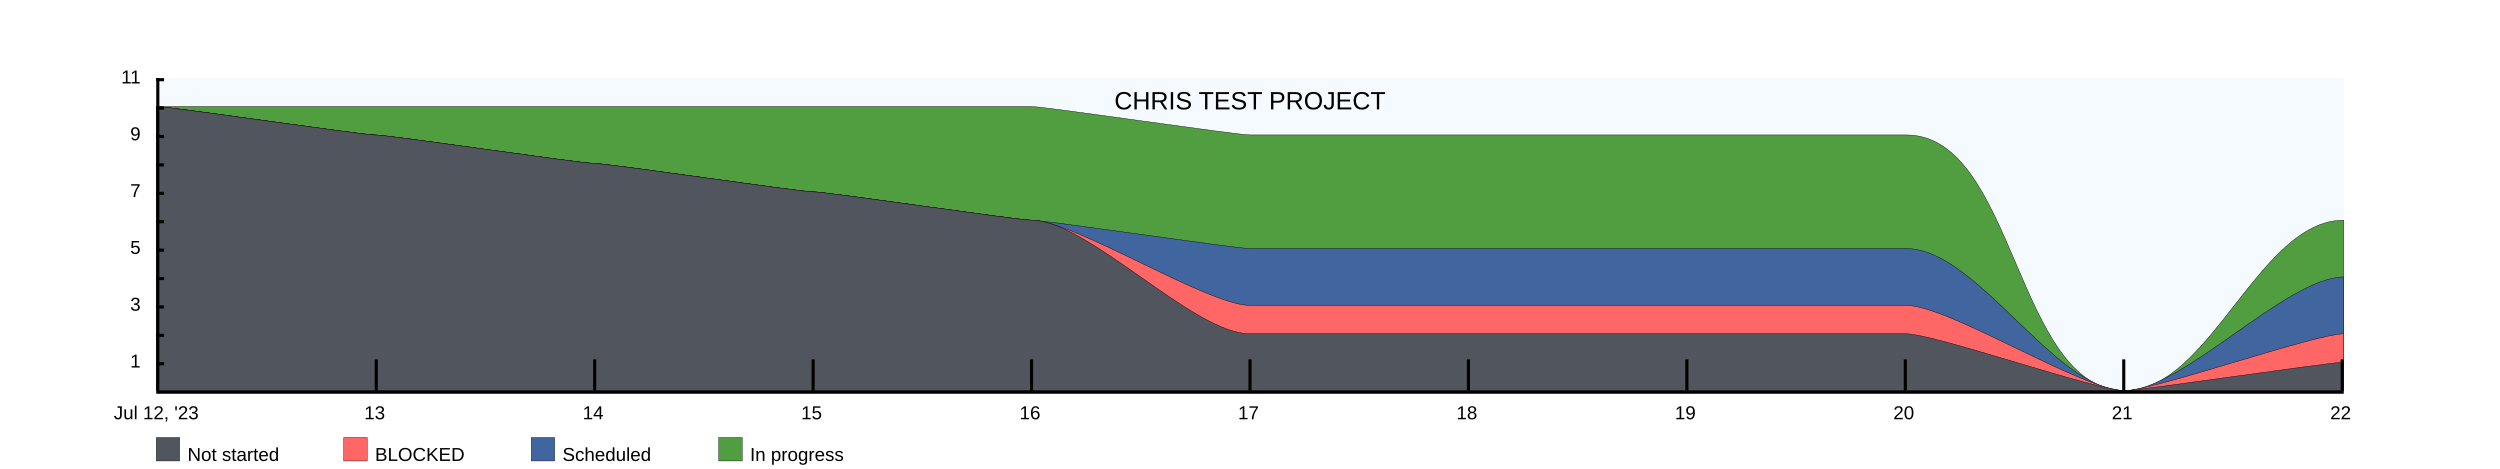
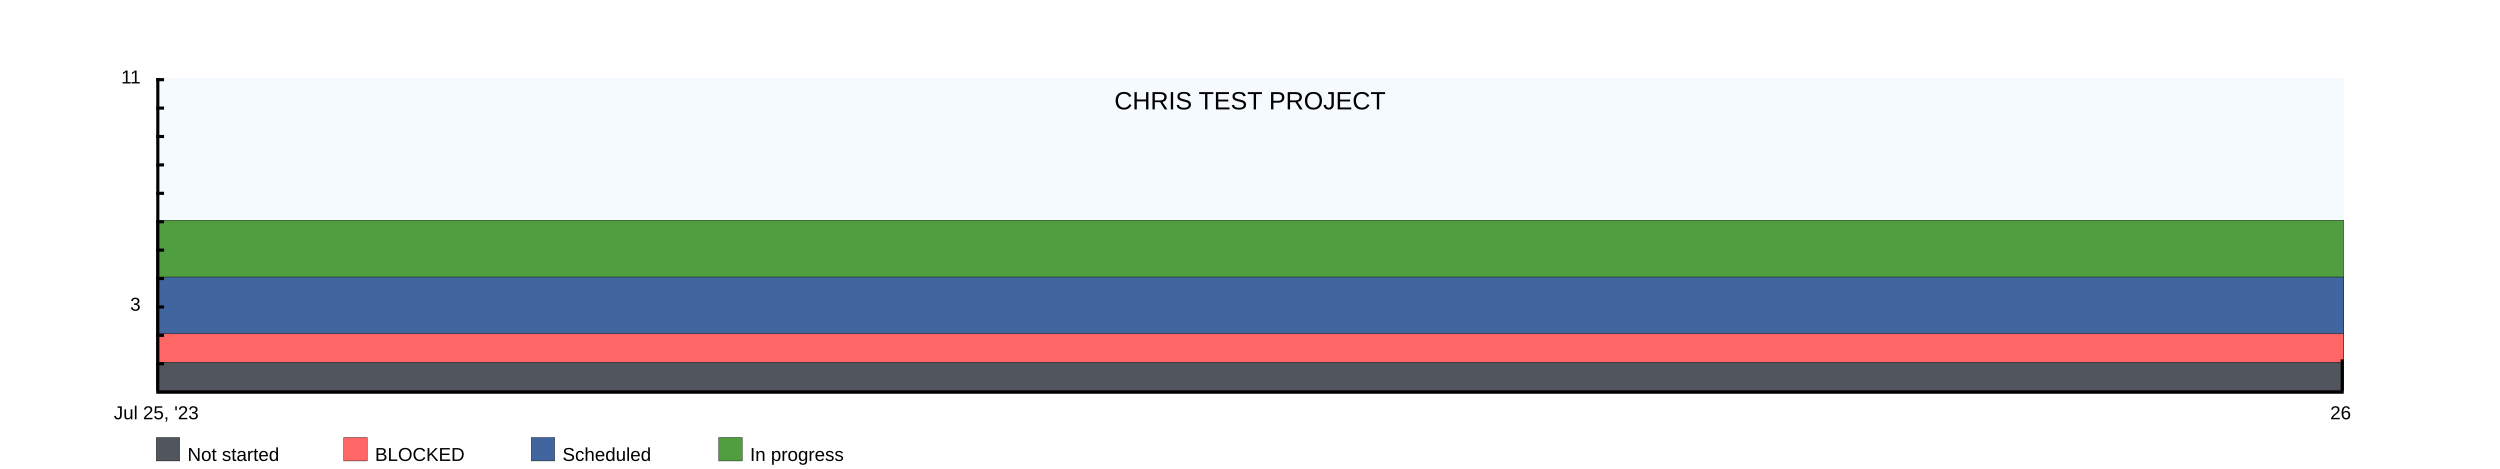
<svg xmlns="http://www.w3.org/2000/svg" width="1600" height="300">
  <rect x="100" y="50" width="1400" height="200" fill="rgba(221, 239, 250, .3)" />
  <clipPath id="theGraph">
    <rect x="100" y="50" width="1400" height="200" fill="black" />
  </clipPath>
  <rect x="100" y="280" width="15" height="15" fill="#51565E" stroke="black" stroke-width="0.25" />
  <text x="120" y="295" font-family="Arial" font-size="12" fill="black">Not started</text>
  <rect x="220" y="280" width="15" height="15" fill="#FF6666" stroke="black" stroke-width="0.25" />
  <text x="240" y="295" font-family="Arial" font-size="12" fill="black">BLOCKED</text>
  <rect x="340" y="280" width="15" height="15" fill="#41659E" stroke="black" stroke-width="0.25" />
  <text x="360" y="295" font-family="Arial" font-size="12" fill="black">Scheduled</text>
  <rect x="460" y="280" width="15" height="15" fill="#519E41" stroke="black" stroke-width="0.25" />
  <text x="480" y="295" font-family="Arial" font-size="12" fill="black">In progress</text>
-   <path d="M 100 68.182 M 100 68.182 C 100 68.182 240 68.182 240 68.182 C 240 68.182 380 68.182 380 68.182 C 380 68.182 520 68.182 520 68.182 C 520 68.182 660 68.182 660 68.182 C 669.091 68.182 790.909 86.364 800 86.364 C 800 86.364 940 86.364 940 86.364 C 940 86.364 1080 86.364 1080 86.364 C 1080 86.364 1220 86.364 1220 86.364 C 1290 86.364 1290 250 1360 250 C 1414.545 250 1445.455 140.909 1500 140.909 C 1500 140.909 1500 250 1500 250 C 1500 250 100 250 100 250 Z" fill="#519E41" stroke="black" stroke-width="0.25" />
-   <path d="M 100 68.182 M 100 68.182 C 109.091 68.182 230.909 86.364 240 86.364 C 249.091 86.364 370.909 104.545 380 104.545 C 389.091 104.545 510.909 122.727 520 122.727 C 529.091 122.727 650.909 140.909 660 140.909 C 669.091 140.909 790.909 159.091 800 159.091 C 800 159.091 940 159.091 940 159.091 C 940 159.091 1080 159.091 1080 159.091 C 1080 159.091 1220 159.091 1220 159.091 C 1265.455 159.091 1314.545 250 1360 250 C 1396.364 250 1463.636 177.273 1500 177.273 C 1500 177.273 1500 250 1500 250 C 1500 250 100 250 100 250 Z" fill="#41659E" stroke="black" stroke-width="0.25" />
-   <path d="M 100 68.182 M 100 68.182 C 109.091 68.182 230.909 86.364 240 86.364 C 249.091 86.364 370.909 104.545 380 104.545 C 389.091 104.545 510.909 122.727 520 122.727 C 529.091 122.727 650.909 140.909 660 140.909 C 687.273 140.909 772.727 195.455 800 195.455 C 800 195.455 940 195.455 940 195.455 C 940 195.455 1080 195.455 1080 195.455 C 1080 195.455 1220 195.455 1220 195.455 C 1247.273 195.455 1332.727 250 1360 250 C 1378.182 250 1481.818 213.636 1500 213.636 C 1500 213.636 1500 250 1500 250 C 1500 250 100 250 100 250 Z" fill="#FF6666" stroke="black" stroke-width="0.25" />
-   <path d="M 100 68.182 M 100 68.182 C 109.091 68.182 230.909 86.364 240 86.364 C 249.091 86.364 370.909 104.545 380 104.545 C 389.091 104.545 510.909 122.727 520 122.727 C 529.091 122.727 650.909 140.909 660 140.909 C 696.364 140.909 763.636 213.636 800 213.636 C 800 213.636 940 213.636 940 213.636 C 940 213.636 1080 213.636 1080 213.636 C 1080 213.636 1220 213.636 1220 213.636 C 1238.182 213.636 1341.818 250 1360 250 C 1369.091 250 1490.909 231.818 1500 231.818 C 1500 231.818 1500 250 1500 250 C 1500 250 100 250 100 250 Z" fill="#51565E" stroke="black" stroke-width="0.25" />
+   <path d="M 100 140.909 M 100 140.909 C 100 140.909 1500 140.909 1500 140.909 C 1500 140.909 1500 250 1500 250 C 1500 250 100 250 100 250 Z" fill="#519E41" stroke="black" stroke-width="0.25" />
+   <path d="M 100 177.273 M 100 177.273 C 100 177.273 1500 177.273 1500 177.273 C 1500 177.273 1500 250 1500 250 C 1500 250 100 250 100 250 Z" fill="#41659E" stroke="black" stroke-width="0.25" />
+   <path d="M 100 213.636 M 100 213.636 C 100 213.636 1500 213.636 1500 213.636 C 1500 213.636 1500 250 1500 250 C 1500 250 100 250 100 250 Z" fill="#FF6666" stroke="black" stroke-width="0.25" />
+   <path d="M 100 231.818 M 100 231.818 C 100 231.818 1500 231.818 1500 231.818 C 1500 231.818 1500 250 1500 250 C 1500 250 100 250 100 250 Z" fill="#51565E" stroke="black" stroke-width="0.25" />
  <text x="800" y="70" font-family="Arial" font-size="16" fill="black" text-anchor="middle" alignment-baseline="middle">CHRIS TEST PROJECT</text>
  <rect x="100" y="250" width="1400" height="2" fill="black" />
  <rect x="100" y="50" width="5" height="2" fill="black" />
  <rect x="100" y="68.182" width="5" height="2" fill="black" />
  <rect x="100" y="86.364" width="5" height="2" fill="black" />
  <rect x="100" y="104.545" width="5" height="2" fill="black" />
  <rect x="100" y="122.727" width="5" height="2" fill="black" />
  <rect x="100" y="140.909" width="5" height="2" fill="black" />
  <rect x="100" y="159.091" width="5" height="2" fill="black" />
  <rect x="100" y="177.273" width="5" height="2" fill="black" />
  <rect x="100" y="195.455" width="5" height="2" fill="black" />
  <rect x="100" y="213.636" width="5" height="2" fill="black" />
  <rect x="100" y="231.818" width="5" height="2" fill="black" />
  <text x="90" y="50" font-family="Arial" font-size="12" fill="black" text-anchor="end" dominant-baseline="middle">11</text>
  <text x="90" y="68.182" font-family="Arial" font-size="12" fill="black" text-anchor="end" dominant-baseline="middle" />
-   <text x="90" y="86.364" font-family="Arial" font-size="12" fill="black" text-anchor="end" dominant-baseline="middle">9</text>
+   <text x="90" y="86.364" font-family="Arial" font-size="12" fill="black" text-anchor="end" dominant-baseline="middle" />
  <text x="90" y="104.545" font-family="Arial" font-size="12" fill="black" text-anchor="end" dominant-baseline="middle" />
-   <text x="90" y="122.727" font-family="Arial" font-size="12" fill="black" text-anchor="end" dominant-baseline="middle">7</text>
+   <text x="90" y="122.727" font-family="Arial" font-size="12" fill="black" text-anchor="end" dominant-baseline="middle" />
  <text x="90" y="140.909" font-family="Arial" font-size="12" fill="black" text-anchor="end" dominant-baseline="middle" />
-   <text x="90" y="159.091" font-family="Arial" font-size="12" fill="black" text-anchor="end" dominant-baseline="middle">5</text>
+   <text x="90" y="159.091" font-family="Arial" font-size="12" fill="black" text-anchor="end" dominant-baseline="middle" />
  <text x="90" y="177.273" font-family="Arial" font-size="12" fill="black" text-anchor="end" dominant-baseline="middle" />
  <text x="90" y="195.455" font-family="Arial" font-size="12" fill="black" text-anchor="end" dominant-baseline="middle">3</text>
  <text x="90" y="213.636" font-family="Arial" font-size="12" fill="black" text-anchor="end" dominant-baseline="middle" />
-   <text x="90" y="231.818" font-family="Arial" font-size="12" fill="black" text-anchor="end" dominant-baseline="middle">1</text>
+   <text x="90" y="231.818" font-family="Arial" font-size="12" fill="black" text-anchor="end" dominant-baseline="middle" />
  <text x="90" y="250" font-family="Arial" font-size="12" fill="black" text-anchor="end" dominant-baseline="middle" />
-   <text x="100" y="260" font-family="Arial" fill="black" text-anchor="middle" dominant-baseline="hanging">Jul 12, '23</text>
-   <text x="239.8" y="260" font-family="Arial" fill="black" text-anchor="middle" dominant-baseline="hanging">13</text>
-   <text x="379.6" y="260" font-family="Arial" fill="black" text-anchor="middle" dominant-baseline="hanging">14</text>
-   <text x="519.4" y="260" font-family="Arial" fill="black" text-anchor="middle" dominant-baseline="hanging">15</text>
-   <text x="659.2" y="260" font-family="Arial" fill="black" text-anchor="middle" dominant-baseline="hanging">16</text>
-   <text x="799" y="260" font-family="Arial" fill="black" text-anchor="middle" dominant-baseline="hanging">17</text>
-   <text x="938.8" y="260" font-family="Arial" fill="black" text-anchor="middle" dominant-baseline="hanging">18</text>
-   <text x="1078.6" y="260" font-family="Arial" fill="black" text-anchor="middle" dominant-baseline="hanging">19</text>
-   <text x="1218.4" y="260" font-family="Arial" fill="black" text-anchor="middle" dominant-baseline="hanging">20</text>
-   <text x="1358.2" y="260" font-family="Arial" fill="black" text-anchor="middle" dominant-baseline="hanging">21</text>
-   <text x="1498" y="260" font-family="Arial" fill="black" text-anchor="middle" dominant-baseline="hanging">22</text>
+   <text x="100" y="260" font-family="Arial" fill="black" text-anchor="middle" dominant-baseline="hanging">Jul 25, '23</text>
+   <text x="1498" y="260" font-family="Arial" fill="black" text-anchor="middle" dominant-baseline="hanging">26</text>
  <rect x="100" y="50" width="2" height="200" fill="black" />
-   <rect x="239.8" y="230" width="2" height="20" fill="black" />
-   <rect x="379.6" y="230" width="2" height="20" fill="black" />
-   <rect x="519.4" y="230" width="2" height="20" fill="black" />
-   <rect x="659.2" y="230" width="2" height="20" fill="black" />
-   <rect x="799" y="230" width="2" height="20" fill="black" />
-   <rect x="938.8" y="230" width="2" height="20" fill="black" />
-   <rect x="1078.6" y="230" width="2" height="20" fill="black" />
-   <rect x="1218.4" y="230" width="2" height="20" fill="black" />
-   <rect x="1358.2" y="230" width="2" height="20" fill="black" />
  <rect x="1498" y="230" width="2" height="20" fill="black" />
</svg>
